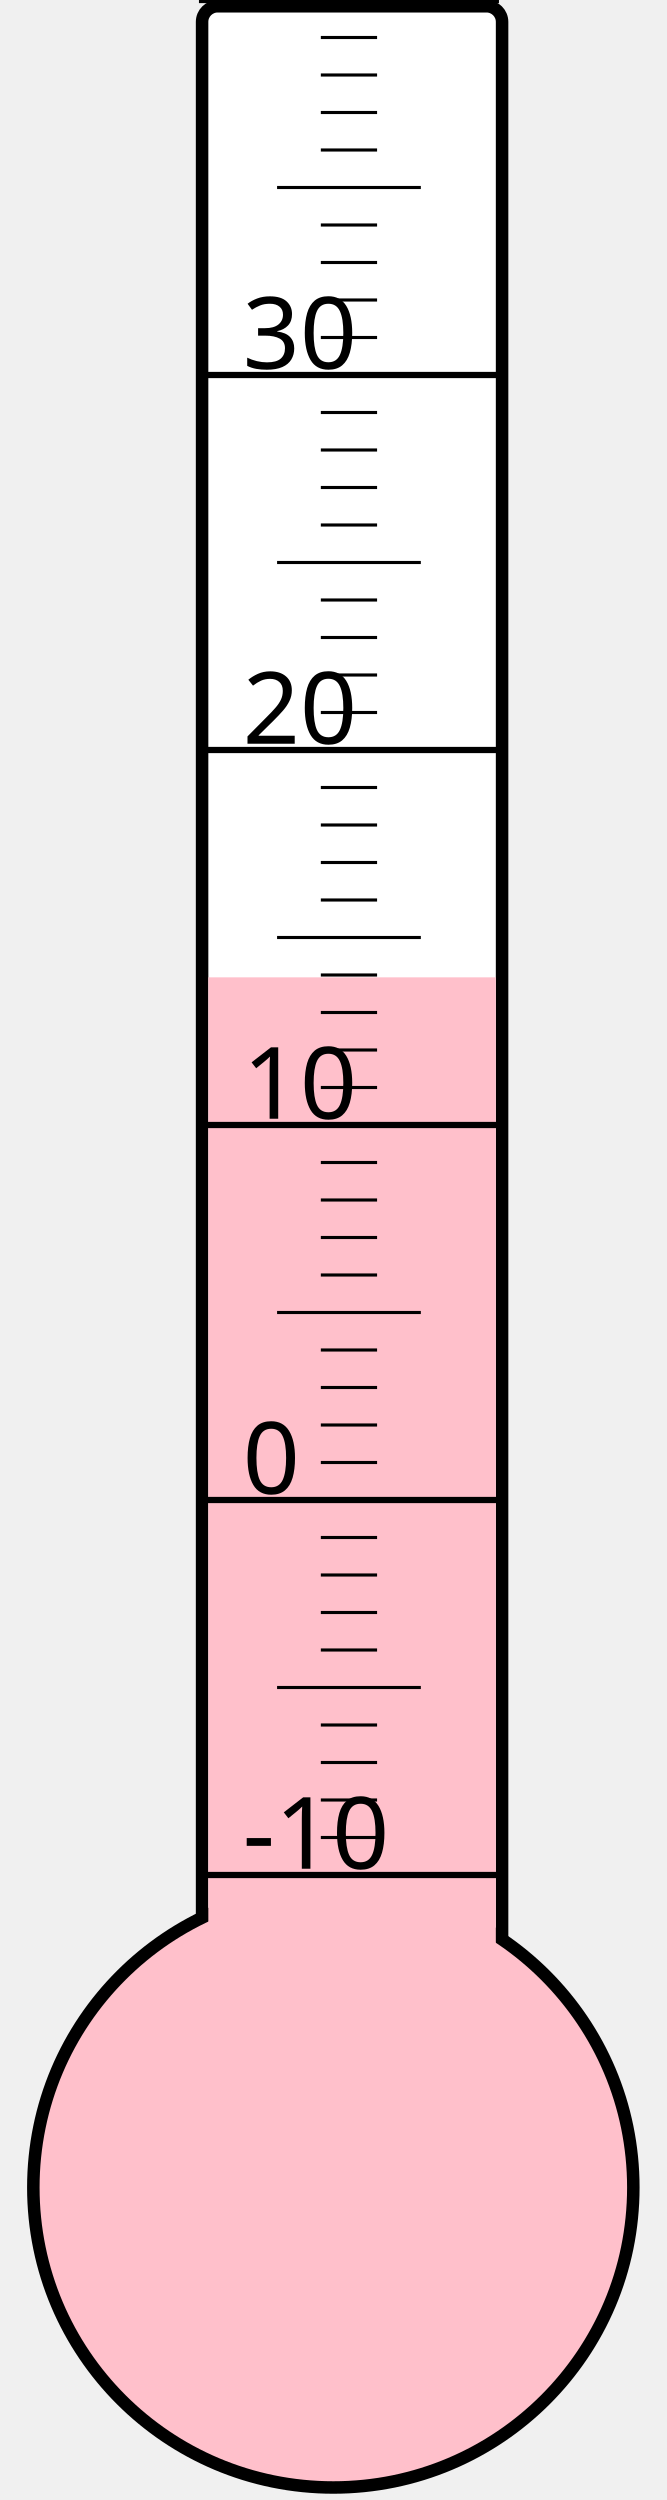
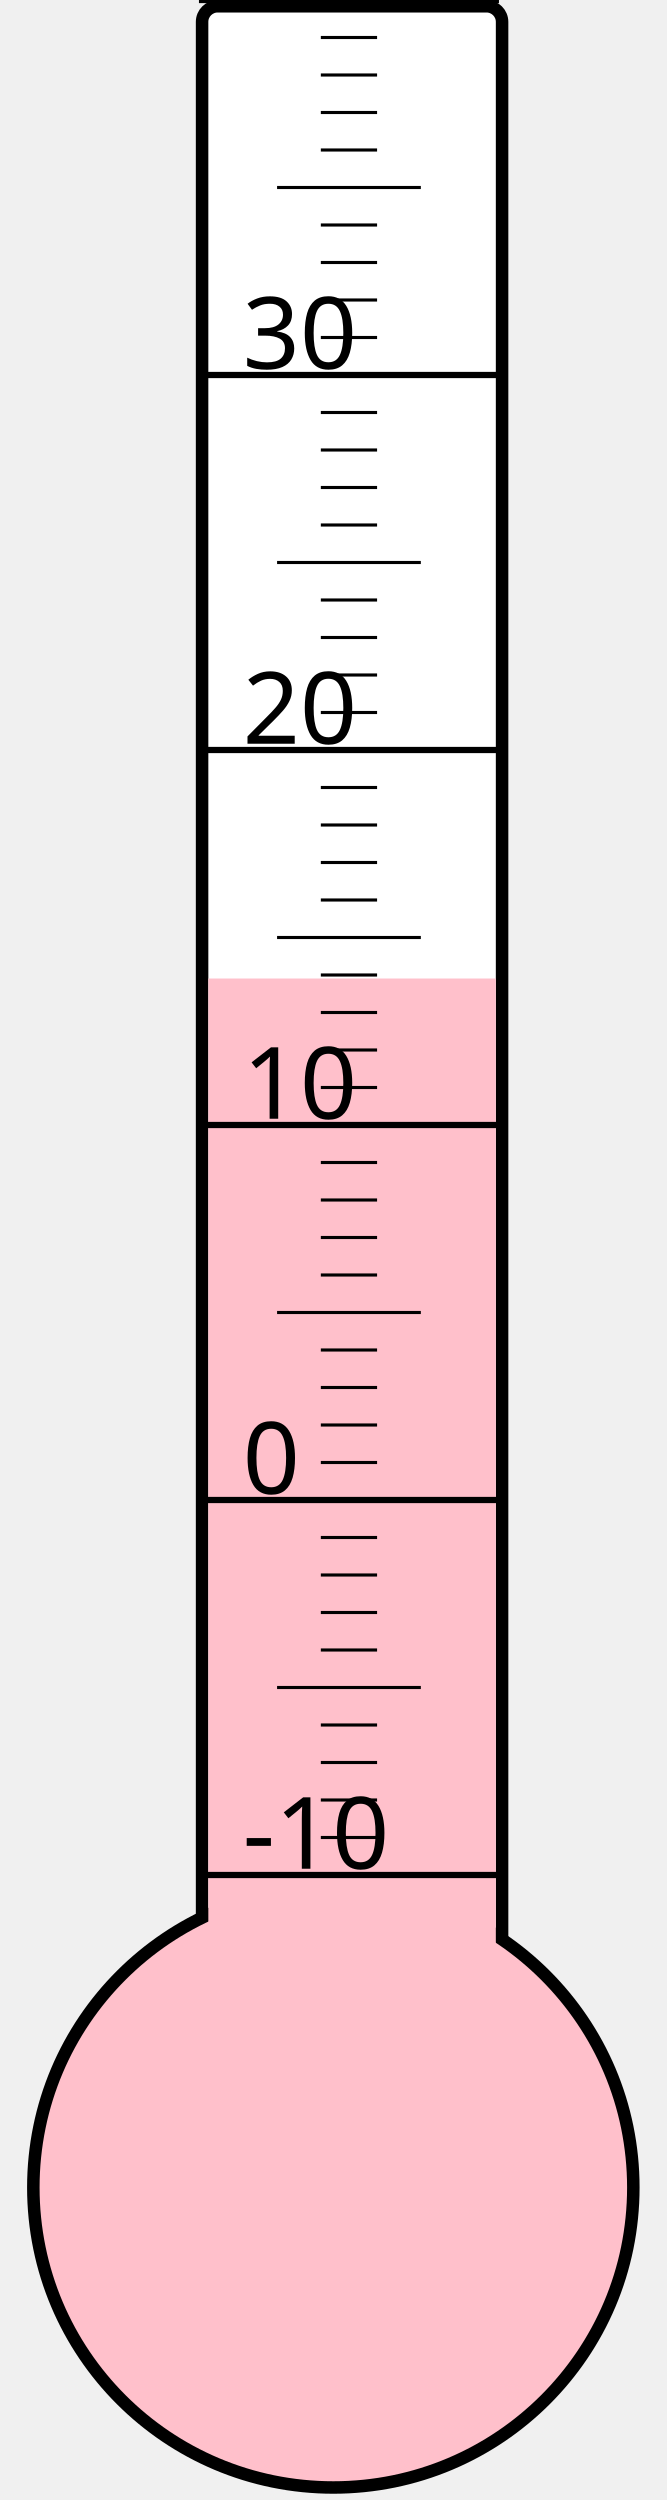
<svg xmlns="http://www.w3.org/2000/svg" width="40px" height="150px" viewBox="0 0 200 800">
  <rect width="200" height="800" x="0" y="0" style="fill: #ffffeb; fill-opacity: 0;" />
  <rect width="96" height="680" x="58" y="2" rx="5" ry="5" style="fill: white; fill-opacity: 1; stroke: black; stroke-width: 4;" />
  <circle cx="100" cy="700" r="96" style="fill: pink; stroke: black; stroke-width: 4;" />
-   <rect width="92" height="387.25" x="60" y="312.75" style="fill: pink; fill-opacity: 1; stroke-width: 0;" />
+   <rect width="92" height="386.875" x="60" y="313.125" style="fill: pink; fill-opacity: 1; stroke-width: 0;" />
  <text x="71" y="598" style="font-family: sans-serif; font-size: 24pt;">-10</text>
  <text x="71" y="478" style="font-family: sans-serif; font-size: 24pt;">0</text>
  <text x="71" y="358" style="font-family: sans-serif; font-size: 24pt;">10</text>
  <text x="71" y="238" style="font-family: sans-serif; font-size: 24pt;">20</text>
  <text x="71" y="118" style="font-family: sans-serif; font-size: 24pt;">30</text>
  <g style="stroke: black;">
    <line x1="57" y1="600" x2="153" y2="600" style="stroke-width: 2;" />
    <line x1="96" y1="588" x2="114" y2="588" style="stroke-width: 1;" />
    <line x1="96" y1="576" x2="114" y2="576" style="stroke-width: 1;" />
    <line x1="96" y1="564" x2="114" y2="564" style="stroke-width: 1;" />
    <line x1="96" y1="552" x2="114" y2="552" style="stroke-width: 1;" />
    <line x1="82" y1="540" x2="128" y2="540" style="stroke-width: 1;" />
    <line x1="96" y1="528" x2="114" y2="528" style="stroke-width: 1;" />
    <line x1="96" y1="516" x2="114" y2="516" style="stroke-width: 1;" />
    <line x1="96" y1="504" x2="114" y2="504" style="stroke-width: 1;" />
    <line x1="96" y1="492" x2="114" y2="492" style="stroke-width: 1;" />
    <line x1="57" y1="480" x2="153" y2="480" style="stroke-width: 2;" />
    <line x1="96" y1="468" x2="114" y2="468" style="stroke-width: 1;" />
    <line x1="96" y1="456" x2="114" y2="456" style="stroke-width: 1;" />
    <line x1="96" y1="444" x2="114" y2="444" style="stroke-width: 1;" />
    <line x1="96" y1="432" x2="114" y2="432" style="stroke-width: 1;" />
    <line x1="82" y1="420" x2="128" y2="420" style="stroke-width: 1;" />
    <line x1="96" y1="408" x2="114" y2="408" style="stroke-width: 1;" />
    <line x1="96" y1="396" x2="114" y2="396" style="stroke-width: 1;" />
    <line x1="96" y1="384" x2="114" y2="384" style="stroke-width: 1;" />
    <line x1="96" y1="372" x2="114" y2="372" style="stroke-width: 1;" />
    <line x1="57" y1="360" x2="153" y2="360" style="stroke-width: 2;" />
    <line x1="96" y1="348" x2="114" y2="348" style="stroke-width: 1;" />
    <line x1="96" y1="336" x2="114" y2="336" style="stroke-width: 1;" />
    <line x1="96" y1="324" x2="114" y2="324" style="stroke-width: 1;" />
    <line x1="96" y1="312" x2="114" y2="312" style="stroke-width: 1;" />
    <line x1="82" y1="300" x2="128" y2="300" style="stroke-width: 1;" />
    <line x1="96" y1="288" x2="114" y2="288" style="stroke-width: 1;" />
    <line x1="96" y1="276" x2="114" y2="276" style="stroke-width: 1;" />
    <line x1="96" y1="264" x2="114" y2="264" style="stroke-width: 1;" />
    <line x1="96" y1="252" x2="114" y2="252" style="stroke-width: 1;" />
    <line x1="57" y1="240" x2="153" y2="240" style="stroke-width: 2;" />
    <line x1="96" y1="228" x2="114" y2="228" style="stroke-width: 1;" />
    <line x1="96" y1="216" x2="114" y2="216" style="stroke-width: 1;" />
    <line x1="96" y1="204" x2="114" y2="204" style="stroke-width: 1;" />
    <line x1="96" y1="192" x2="114" y2="192" style="stroke-width: 1;" />
    <line x1="82" y1="180" x2="128" y2="180" style="stroke-width: 1;" />
    <line x1="96" y1="168" x2="114" y2="168" style="stroke-width: 1;" />
    <line x1="96" y1="156" x2="114" y2="156" style="stroke-width: 1;" />
    <line x1="96" y1="144" x2="114" y2="144" style="stroke-width: 1;" />
    <line x1="96" y1="132" x2="114" y2="132" style="stroke-width: 1;" />
    <line x1="57" y1="120" x2="153" y2="120" style="stroke-width: 2;" />
    <line x1="96" y1="108" x2="114" y2="108" style="stroke-width: 1;" />
    <line x1="96" y1="96" x2="114" y2="96" style="stroke-width: 1;" />
    <line x1="96" y1="84" x2="114" y2="84" style="stroke-width: 1;" />
    <line x1="96" y1="72" x2="114" y2="72" style="stroke-width: 1;" />
    <line x1="82" y1="60" x2="128" y2="60" style="stroke-width: 1;" />
    <line x1="96" y1="48" x2="114" y2="48" style="stroke-width: 1;" />
    <line x1="96" y1="36" x2="114" y2="36" style="stroke-width: 1;" />
    <line x1="96" y1="24" x2="114" y2="24" style="stroke-width: 1;" />
    <line x1="96" y1="12" x2="114" y2="12" style="stroke-width: 1;" />
    <line x1="57" y1="0" x2="153" y2="0" style="stroke-width: 2;" />
  </g>
</svg>
